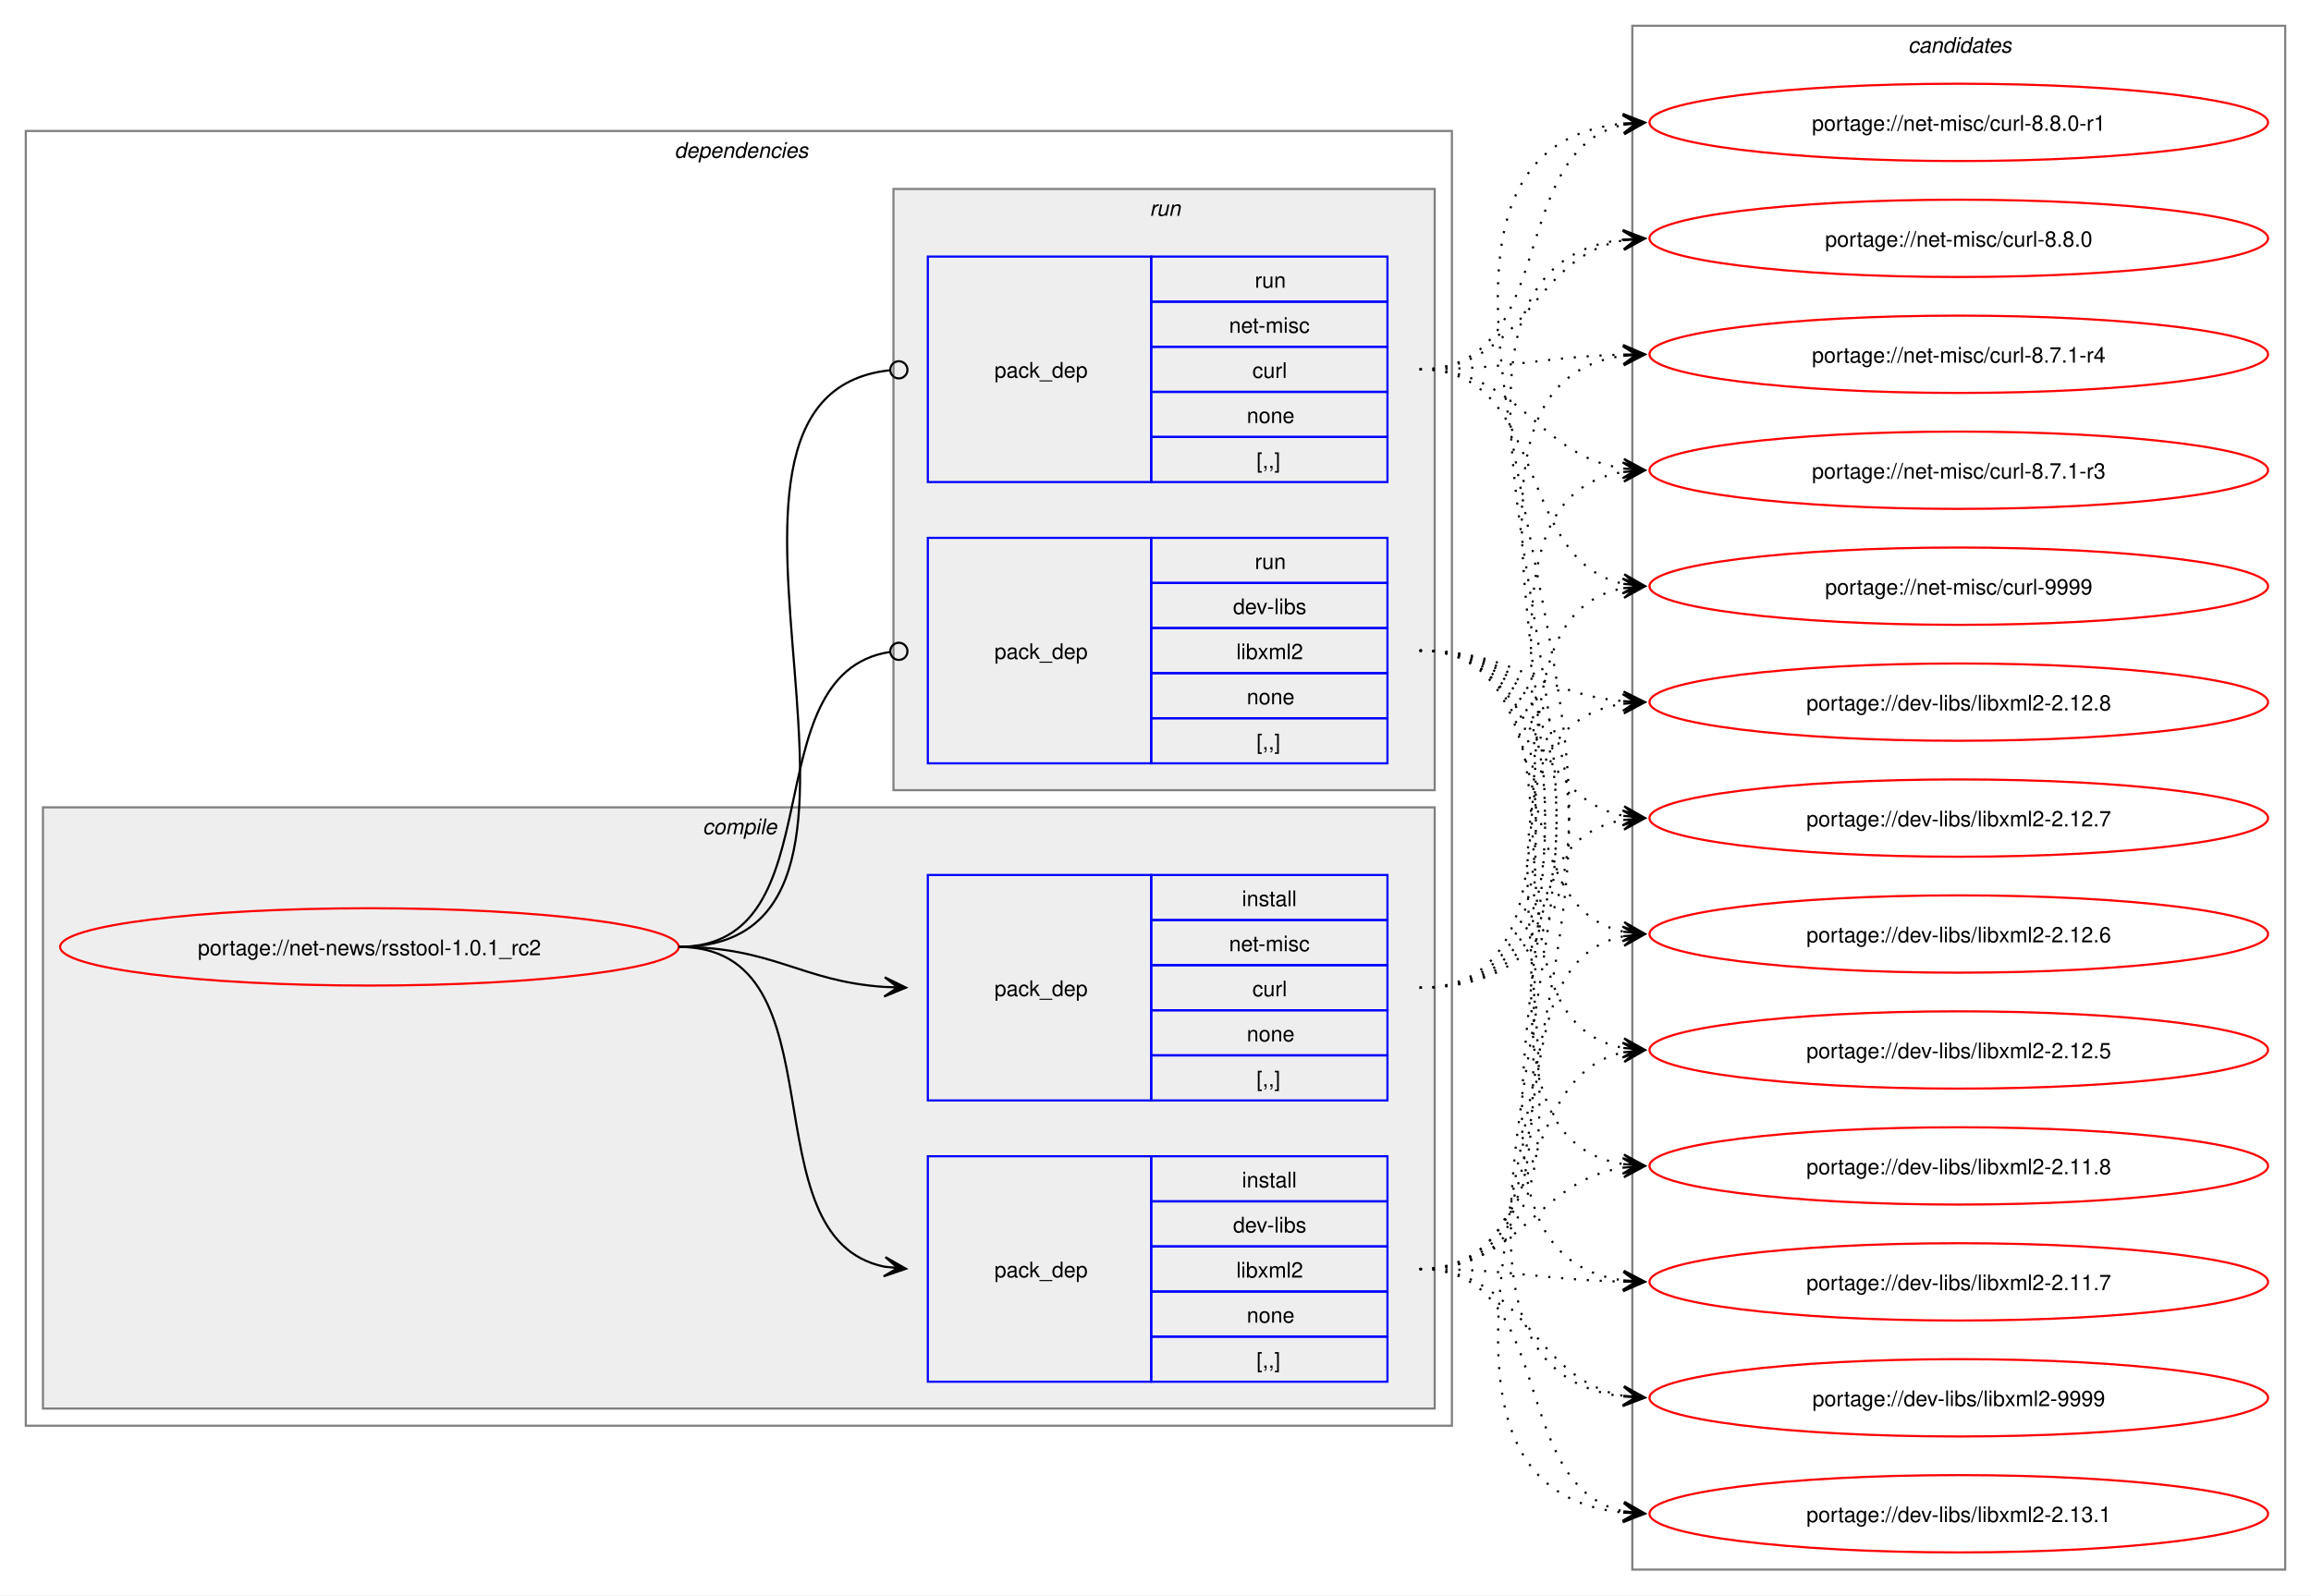
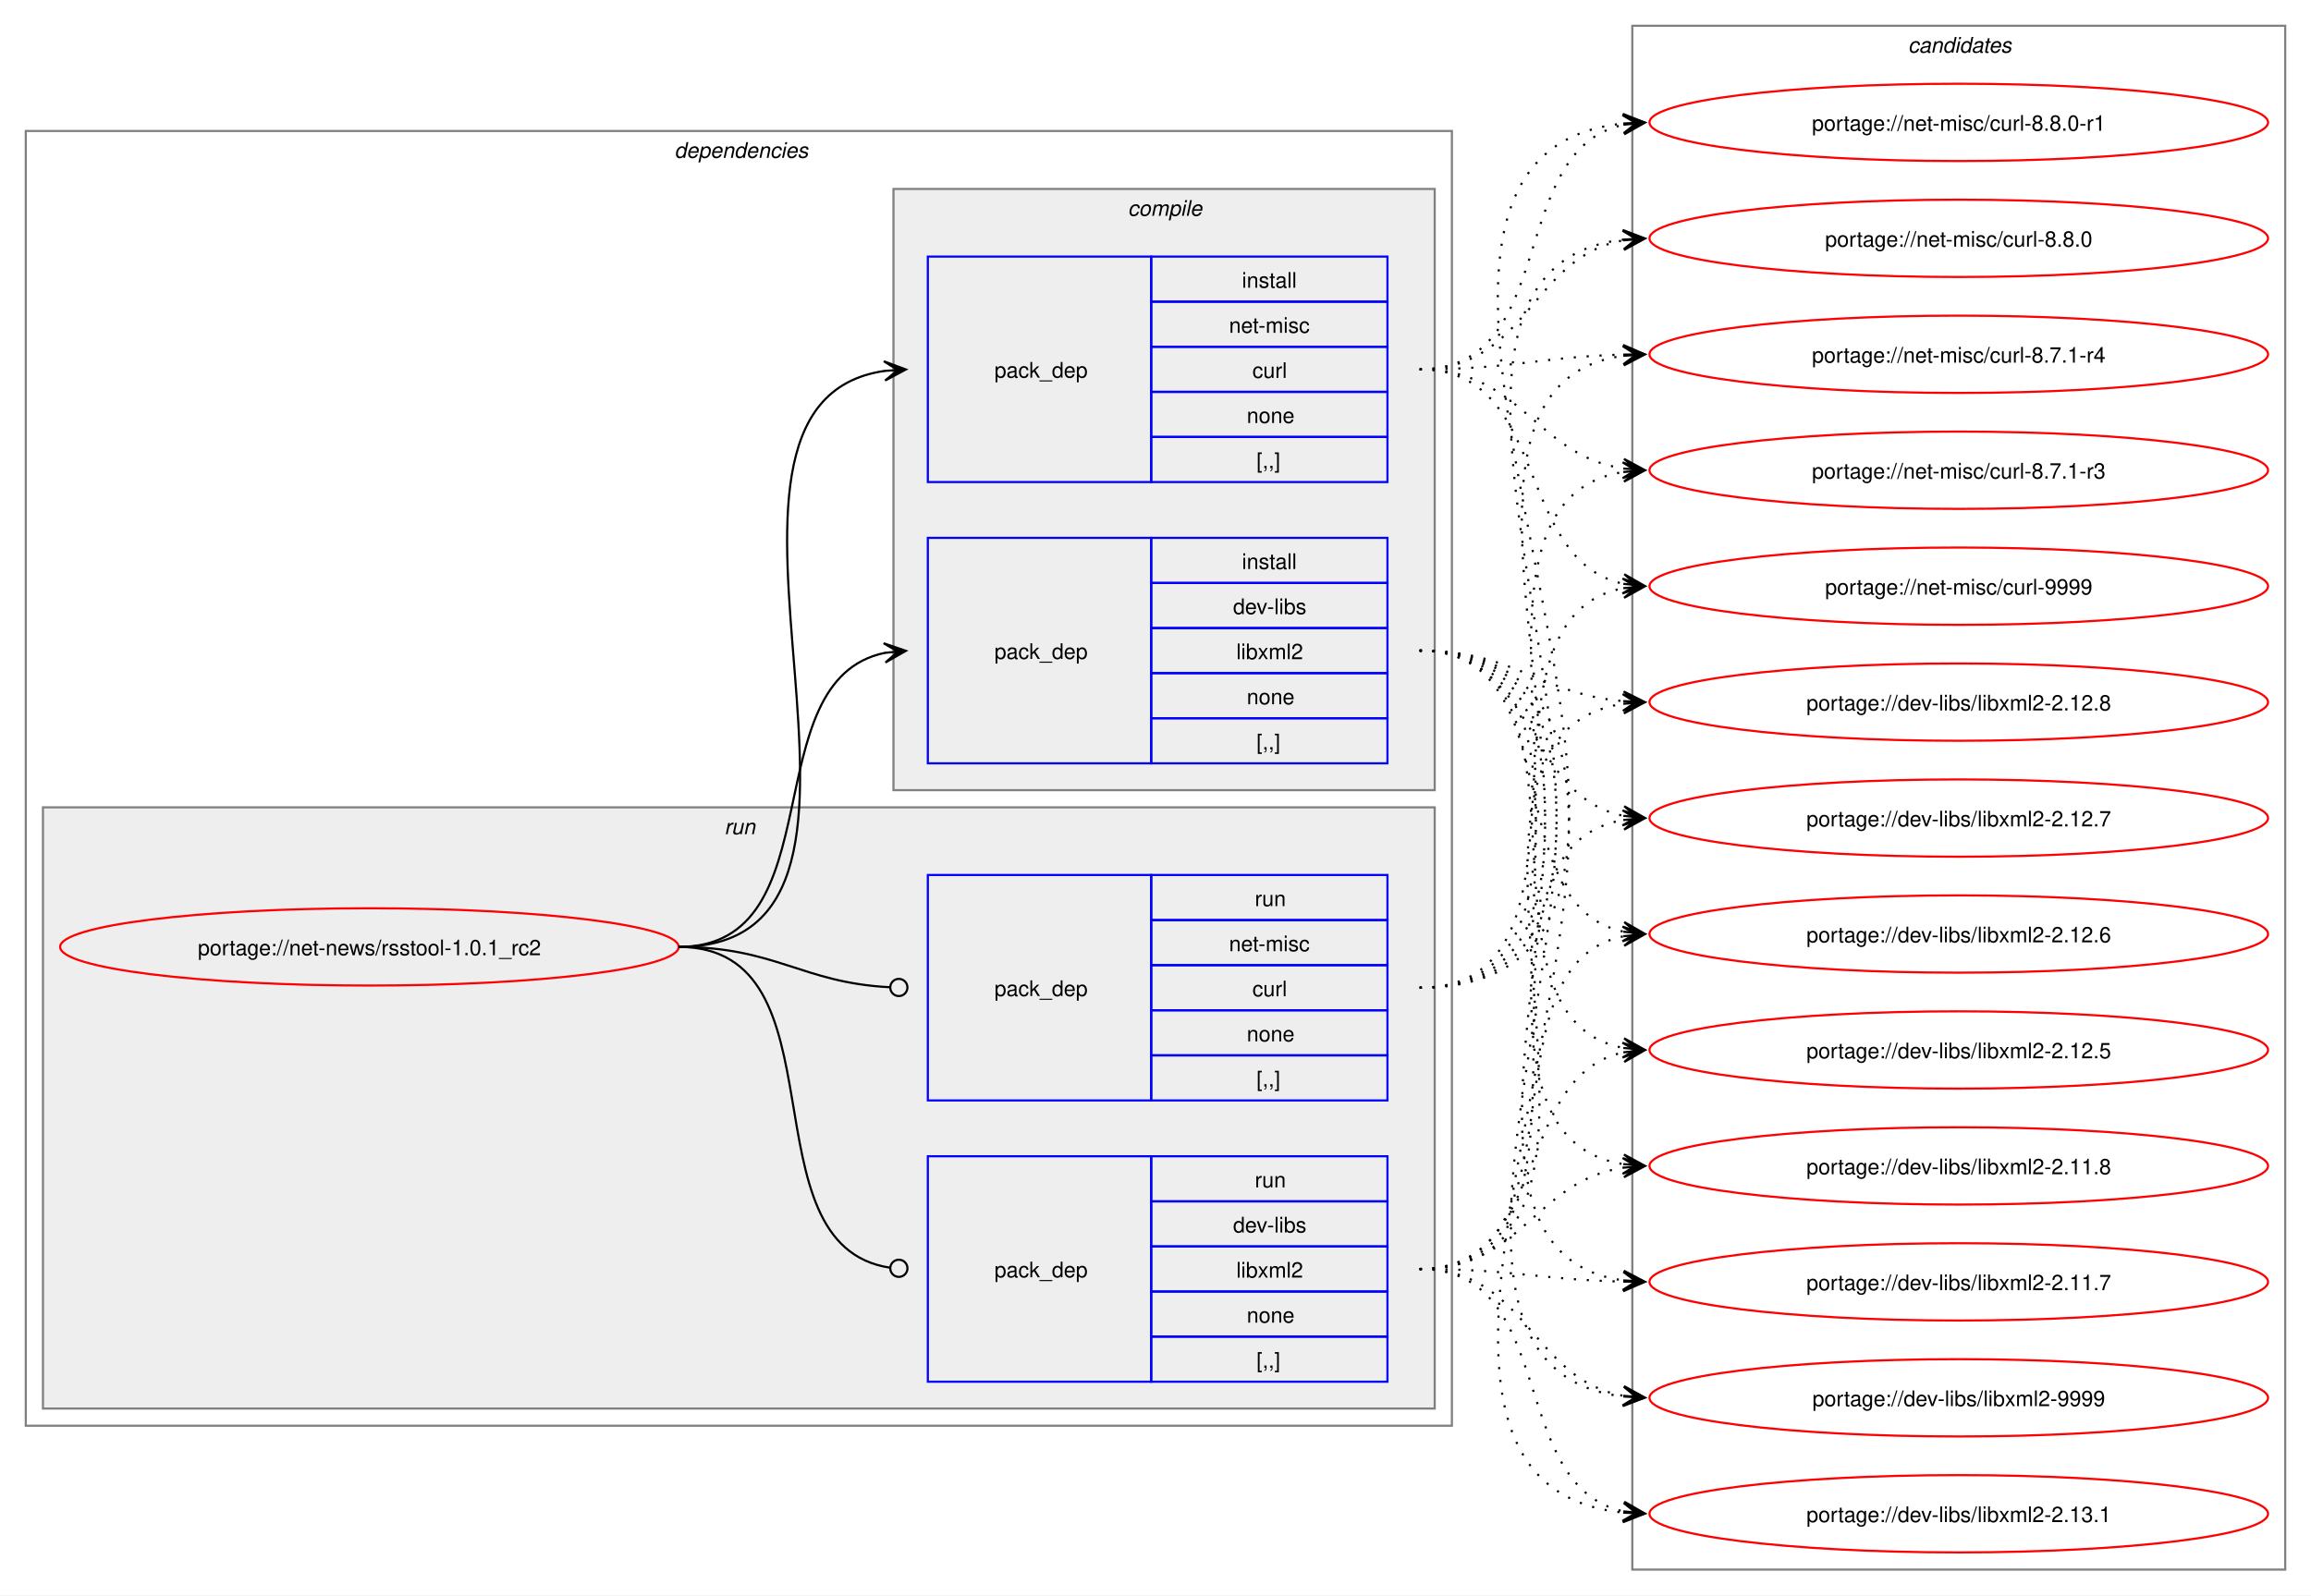
<svg xmlns="http://www.w3.org/2000/svg" xmlns:xlink="http://www.w3.org/1999/xlink" width="1076pt" height="743pt" viewBox="0.00 0.00 1076.00 743.00">
  <g id="graph0" class="graph" transform="scale(1 1) rotate(0) translate(4 739)">
    <polygon fill="white" stroke="none" points="-4,4 -4,-739 1072,-739 1072,4 -4,4" />
    <g id="clust2" class="cluster">
      <polygon fill="none" stroke="gray" points="8,-75 8,-678 672,-678 672,-75 8,-75" />
      <text text-anchor="start" x="310" y="-665.5" font-family="Helvetica,sans-Serif" font-style="italic" font-size="10.00">dependencies</text>
    </g>
+     <g id="clust7" class="cluster">
+       <polygon fill="#eeeeee" stroke="gray" points="16,-83 16,-363 664,-363 664,-83 16,-83" />
+       <text text-anchor="start" x="333.25" y="-350.5" font-family="Helvetica,sans-Serif" font-style="italic" font-size="10.00">run</text>
+     </g>
    <g id="clust3" class="cluster">
-       <polygon fill="#eeeeee" stroke="gray" points="16,-83 16,-363 664,-363 664,-83 16,-83" />
-       <text text-anchor="start" x="323.12" y="-350.5" font-family="Helvetica,sans-Serif" font-style="italic" font-size="10.00">compile</text>
-     </g>
-     <g id="clust7" class="cluster">
      <polygon fill="#eeeeee" stroke="gray" points="412,-371 412,-651 664,-651 664,-371 412,-371" />
-       <text text-anchor="start" x="531.25" y="-638.5" font-family="Helvetica,sans-Serif" font-style="italic" font-size="10.00">run</text>
+       <text text-anchor="start" x="521.12" y="-638.5" font-family="Helvetica,sans-Serif" font-style="italic" font-size="10.00">compile</text>
    </g>
    <g id="clust10" class="cluster">
      <polygon fill="none" stroke="gray" points="756,-8 756,-727 1060,-727 1060,-8 756,-8" />
      <text text-anchor="start" x="884.38" y="-714.5" font-family="Helvetica,sans-Serif" font-style="italic" font-size="10.00">candidates</text>
    </g>
    <g id="node1" class="node">
      <g id="a_node1">
        <a xlink:href="../net-news/rsstool-1.0.1_rc2.svg" xlink:title="portage://net-news/rsstool-1.0.1_rc2">
          <ellipse fill="none" stroke="red" cx="168" cy="-298" rx="144" ry="18" />
          <text text-anchor="middle" x="168" y="-294.12" font-family="Helvetica,sans-Serif" font-size="10.00">portage://net-news/rsstool-1.0.1_rc2</text>
        </a>
      </g>
    </g>
    <g id="node2" class="node">
+       <polygon fill="none" stroke="blue" points="428,-383.5 428,-488.5 532,-488.5 532,-383.5 428,-383.5" />
+       <text text-anchor="start" x="459" y="-432.12" font-family="Helvetica,sans-Serif" font-size="10.00">pack_dep</text>
+       <polygon fill="none" stroke="blue" points="532,-467.5 532,-488.5 642,-488.5 642,-467.5 532,-467.5" />
+       <text text-anchor="start" x="574.25" y="-474" font-family="Helvetica,sans-Serif" font-size="10.00">install</text>
+       <polygon fill="none" stroke="blue" points="532,-446.5 532,-467.5 642,-467.5 642,-446.5 532,-446.5" />
+       <text text-anchor="start" x="570.12" y="-453" font-family="Helvetica,sans-Serif" font-size="10.00">dev-libs</text>
+       <polygon fill="none" stroke="blue" points="532,-425.5 532,-446.5 642,-446.5 642,-425.5 532,-425.5" />
+       <text text-anchor="start" x="571.62" y="-432" font-family="Helvetica,sans-Serif" font-size="10.00">libxml2</text>
+       <polygon fill="none" stroke="blue" points="532,-404.5 532,-425.5 642,-425.5 642,-404.5 532,-404.5" />
+       <text text-anchor="start" x="576.5" y="-411" font-family="Helvetica,sans-Serif" font-size="10.00">none</text>
+       <polygon fill="none" stroke="blue" points="532,-383.5 532,-404.5 642,-404.5 642,-383.5 532,-383.5" />
+       <text text-anchor="start" x="581" y="-390" font-family="Helvetica,sans-Serif" font-size="10.00">[,,]</text>
+     </g>
+     <g id="edge1" class="edge">
+       <path fill="none" stroke="black" d="M312,-298C385.67,-298 345.96,-422.34 408.12,-434.97" />
+       <polygon fill="black" stroke="black" points="417.79,-435.89 407.41,-439.42 414.02,-435.53 407.83,-434.94 407.83,-434.94 407.83,-434.94 414.02,-435.53 408.26,-430.46 417.79,-435.89" />
+     </g>
+     <g id="node3" class="node">
+       <polygon fill="none" stroke="blue" points="428,-514.5 428,-619.5 532,-619.5 532,-514.5 428,-514.5" />
+       <text text-anchor="start" x="459" y="-563.12" font-family="Helvetica,sans-Serif" font-size="10.00">pack_dep</text>
+       <polygon fill="none" stroke="blue" points="532,-598.5 532,-619.5 642,-619.5 642,-598.5 532,-598.5" />
+       <text text-anchor="start" x="574.25" y="-605" font-family="Helvetica,sans-Serif" font-size="10.00">install</text>
+       <polygon fill="none" stroke="blue" points="532,-577.5 532,-598.5 642,-598.5 642,-577.5 532,-577.5" />
+       <text text-anchor="start" x="568.25" y="-584" font-family="Helvetica,sans-Serif" font-size="10.00">net-misc</text>
+       <polygon fill="none" stroke="blue" points="532,-556.5 532,-577.5 642,-577.5 642,-556.5 532,-556.5" />
+       <text text-anchor="start" x="579.12" y="-563" font-family="Helvetica,sans-Serif" font-size="10.00">curl</text>
+       <polygon fill="none" stroke="blue" points="532,-535.5 532,-556.5 642,-556.5 642,-535.5 532,-535.5" />
+       <text text-anchor="start" x="576.5" y="-542" font-family="Helvetica,sans-Serif" font-size="10.00">none</text>
+       <polygon fill="none" stroke="blue" points="532,-514.5 532,-535.5 642,-535.5 642,-514.5 532,-514.5" />
+       <text text-anchor="start" x="581" y="-521" font-family="Helvetica,sans-Serif" font-size="10.00">[,,]</text>
+     </g>
+     <g id="edge2" class="edge">
+       <path fill="none" stroke="black" d="M312,-298C436.77,-298 299.18,-550.96 408.07,-566.28" />
+       <polygon fill="black" stroke="black" points="417.78,-566.92 407.51,-570.75 414.01,-566.67 407.81,-566.26 407.81,-566.26 407.81,-566.26 414.01,-566.67 408.1,-561.77 417.78,-566.92" />
+     </g>
+     <g id="node4" class="node">
      <polygon fill="none" stroke="blue" points="428,-95.5 428,-200.5 532,-200.5 532,-95.5 428,-95.5" />
      <text text-anchor="start" x="459" y="-144.12" font-family="Helvetica,sans-Serif" font-size="10.00">pack_dep</text>
      <polygon fill="none" stroke="blue" points="532,-179.5 532,-200.5 642,-200.5 642,-179.5 532,-179.5" />
-       <text text-anchor="start" x="574.25" y="-186" font-family="Helvetica,sans-Serif" font-size="10.00">install</text>
+       <text text-anchor="start" x="580.25" y="-186" font-family="Helvetica,sans-Serif" font-size="10.00">run</text>
      <polygon fill="none" stroke="blue" points="532,-158.5 532,-179.5 642,-179.5 642,-158.5 532,-158.5" />
      <text text-anchor="start" x="570.12" y="-165" font-family="Helvetica,sans-Serif" font-size="10.00">dev-libs</text>
      <polygon fill="none" stroke="blue" points="532,-137.5 532,-158.5 642,-158.5 642,-137.5 532,-137.5" />
      <text text-anchor="start" x="571.62" y="-144" font-family="Helvetica,sans-Serif" font-size="10.00">libxml2</text>
      <polygon fill="none" stroke="blue" points="532,-116.5 532,-137.5 642,-137.5 642,-116.5 532,-116.5" />
      <text text-anchor="start" x="576.5" y="-123" font-family="Helvetica,sans-Serif" font-size="10.00">none</text>
      <polygon fill="none" stroke="blue" points="532,-95.5 532,-116.5 642,-116.5 642,-95.5 532,-95.5" />
      <text text-anchor="start" x="581" y="-102" font-family="Helvetica,sans-Serif" font-size="10.00">[,,]</text>
    </g>
-     <g id="edge1" class="edge">
-       <path fill="none" stroke="black" d="M312,-298C389.89,-298 342.32,-162.29 407.96,-149.04" />
-       <polygon fill="black" stroke="black" points="417.79,-148.11 408.25,-153.53 414.02,-148.47 407.83,-149.05 407.83,-149.05 407.83,-149.05 414.02,-148.47 407.41,-144.57 417.79,-148.11" />
-     </g>
-     <g id="node3" class="node">
+     <g id="edge3" class="edge">
+       <path fill="none" stroke="black" d="M312,-298C390.85,-298 341.13,-158.93 410.44,-148.6" />
+       <ellipse fill="none" stroke="black" cx="414.51" cy="-148.32" rx="4" ry="4" />
+     </g>
+     <g id="node5" class="node">
      <polygon fill="none" stroke="blue" points="428,-226.5 428,-331.5 532,-331.5 532,-226.5 428,-226.5" />
      <text text-anchor="start" x="459" y="-275.12" font-family="Helvetica,sans-Serif" font-size="10.00">pack_dep</text>
      <polygon fill="none" stroke="blue" points="532,-310.5 532,-331.5 642,-331.5 642,-310.5 532,-310.5" />
-       <text text-anchor="start" x="574.25" y="-317" font-family="Helvetica,sans-Serif" font-size="10.00">install</text>
+       <text text-anchor="start" x="580.25" y="-317" font-family="Helvetica,sans-Serif" font-size="10.00">run</text>
      <polygon fill="none" stroke="blue" points="532,-289.5 532,-310.5 642,-310.5 642,-289.5 532,-289.5" />
      <text text-anchor="start" x="568.25" y="-296" font-family="Helvetica,sans-Serif" font-size="10.00">net-misc</text>
      <polygon fill="none" stroke="blue" points="532,-268.5 532,-289.5 642,-289.5 642,-268.5 532,-268.5" />
      <text text-anchor="start" x="579.12" y="-275" font-family="Helvetica,sans-Serif" font-size="10.00">curl</text>
      <polygon fill="none" stroke="blue" points="532,-247.5 532,-268.5 642,-268.5 642,-247.5 532,-247.5" />
      <text text-anchor="start" x="576.5" y="-254" font-family="Helvetica,sans-Serif" font-size="10.00">none</text>
      <polygon fill="none" stroke="blue" points="532,-226.5 532,-247.5 642,-247.5 642,-226.5 532,-226.5" />
      <text text-anchor="start" x="581" y="-233" font-family="Helvetica,sans-Serif" font-size="10.00">[,,]</text>
    </g>
-     <g id="edge2" class="edge">
-       <path fill="none" stroke="black" d="M312,-298C356.34,-298 368.74,-281.99 407.84,-279.36" />
-       <polygon fill="black" stroke="black" points="417.78,-279.04 407.93,-283.86 414,-279.16 407.79,-279.36 407.79,-279.36 407.79,-279.36 414,-279.16 407.64,-274.87 417.78,-279.04" />
-     </g>
-     <g id="node4" class="node">
-       <polygon fill="none" stroke="blue" points="428,-383.5 428,-488.5 532,-488.5 532,-383.5 428,-383.5" />
-       <text text-anchor="start" x="459" y="-432.12" font-family="Helvetica,sans-Serif" font-size="10.00">pack_dep</text>
-       <polygon fill="none" stroke="blue" points="532,-467.5 532,-488.5 642,-488.5 642,-467.5 532,-467.5" />
-       <text text-anchor="start" x="580.25" y="-474" font-family="Helvetica,sans-Serif" font-size="10.00">run</text>
-       <polygon fill="none" stroke="blue" points="532,-446.5 532,-467.5 642,-467.5 642,-446.5 532,-446.5" />
-       <text text-anchor="start" x="570.12" y="-453" font-family="Helvetica,sans-Serif" font-size="10.00">dev-libs</text>
-       <polygon fill="none" stroke="blue" points="532,-425.5 532,-446.5 642,-446.5 642,-425.5 532,-425.5" />
-       <text text-anchor="start" x="571.62" y="-432" font-family="Helvetica,sans-Serif" font-size="10.00">libxml2</text>
-       <polygon fill="none" stroke="blue" points="532,-404.5 532,-425.5 642,-425.5 642,-404.5 532,-404.5" />
-       <text text-anchor="start" x="576.5" y="-411" font-family="Helvetica,sans-Serif" font-size="10.00">none</text>
-       <polygon fill="none" stroke="blue" points="532,-383.5 532,-404.5 642,-404.5 642,-383.5 532,-383.5" />
-       <text text-anchor="start" x="581" y="-390" font-family="Helvetica,sans-Serif" font-size="10.00">[,,]</text>
-     </g>
-     <g id="edge3" class="edge">
-       <path fill="none" stroke="black" d="M312,-298C386.43,-298 345.13,-424.91 410.07,-435.32" />
-       <ellipse fill="none" stroke="black" cx="414.51" cy="-435.66" rx="4" ry="4" />
-     </g>
-     <g id="node5" class="node">
-       <polygon fill="none" stroke="blue" points="428,-514.5 428,-619.5 532,-619.5 532,-514.5 428,-514.5" />
-       <text text-anchor="start" x="459" y="-563.12" font-family="Helvetica,sans-Serif" font-size="10.00">pack_dep</text>
-       <polygon fill="none" stroke="blue" points="532,-598.5 532,-619.5 642,-619.5 642,-598.5 532,-598.5" />
-       <text text-anchor="start" x="580.25" y="-605" font-family="Helvetica,sans-Serif" font-size="10.00">run</text>
-       <polygon fill="none" stroke="blue" points="532,-577.5 532,-598.5 642,-598.5 642,-577.5 532,-577.5" />
-       <text text-anchor="start" x="568.25" y="-584" font-family="Helvetica,sans-Serif" font-size="10.00">net-misc</text>
-       <polygon fill="none" stroke="blue" points="532,-556.5 532,-577.5 642,-577.5 642,-556.5 532,-556.5" />
-       <text text-anchor="start" x="579.12" y="-563" font-family="Helvetica,sans-Serif" font-size="10.00">curl</text>
-       <polygon fill="none" stroke="blue" points="532,-535.5 532,-556.5 642,-556.5 642,-535.5 532,-535.5" />
-       <text text-anchor="start" x="576.5" y="-542" font-family="Helvetica,sans-Serif" font-size="10.00">none</text>
-       <polygon fill="none" stroke="blue" points="532,-514.5 532,-535.5 642,-535.5 642,-514.5 532,-514.5" />
-       <text text-anchor="start" x="581" y="-521" font-family="Helvetica,sans-Serif" font-size="10.00">[,,]</text>
-     </g>
    <g id="edge4" class="edge">
-       <path fill="none" stroke="black" d="M312,-298C437.53,-298 297.51,-554.03 410.07,-566.53" />
-       <ellipse fill="none" stroke="black" cx="414.51" cy="-566.76" rx="4" ry="4" />
+       <path fill="none" stroke="black" d="M312,-298C357.19,-298 369.2,-281.37 410.11,-279.23" />
+       <ellipse fill="none" stroke="black" cx="414.5" cy="-279.11" rx="4" ry="4" />
    </g>
    <g id="node6" class="node">
      <g id="a_node6">
        <a xlink:href="../dev-libs/libxml2-9999.svg" xlink:title="portage://dev-libs/libxml2-9999">
          <ellipse fill="none" stroke="red" cx="908" cy="-88" rx="144" ry="18" />
          <text text-anchor="middle" x="908" y="-84.12" font-family="Helvetica,sans-Serif" font-size="10.00">portage://dev-libs/libxml2-9999</text>
        </a>
      </g>
    </g>
    <g id="edge5" class="edge">
-       <path fill="none" stroke="black" stroke-dasharray="1,5" d="M657,-148C707.12,-148 708.89,-96.58 751.83,-88.94" />
-       <polygon fill="black" stroke="black" points="761.79,-88.1 752.2,-93.43 758.02,-88.42 751.82,-88.94 751.82,-88.94 751.82,-88.94 758.02,-88.42 751.44,-84.46 761.79,-88.1" />
+       <path fill="none" stroke="black" stroke-dasharray="1,5" d="M657,-436C814.74,-436 611.71,-104.78 751.82,-88.61" />
+       <polygon fill="black" stroke="black" points="761.78,-88.07 752.04,-93.11 758.01,-88.27 751.8,-88.61 751.8,-88.61 751.8,-88.61 758.01,-88.27 751.55,-84.12 761.78,-88.07" />
    </g>
    <g id="node7" class="node">
      <g id="a_node7">
        <a xlink:href="../dev-libs/libxml2-2.13.1.svg" xlink:title="portage://dev-libs/libxml2-2.13.1">
          <ellipse fill="none" stroke="red" cx="908" cy="-34" rx="144" ry="18" />
          <text text-anchor="middle" x="908" y="-30.12" font-family="Helvetica,sans-Serif" font-size="10.00">portage://dev-libs/libxml2-2.13.1</text>
        </a>
      </g>
    </g>
    <g id="edge6" class="edge">
-       <path fill="none" stroke="black" stroke-dasharray="1,5" d="M657,-148C722.13,-148 697.26,-46.97 751.84,-35.13" />
-       <polygon fill="black" stroke="black" points="761.79,-34.12 752.29,-39.61 758.03,-34.5 751.84,-35.13 751.84,-35.13 751.84,-35.13 758.03,-34.5 751.39,-30.65 761.79,-34.12" />
+       <path fill="none" stroke="black" stroke-dasharray="1,5" d="M657,-436C837.98,-436 588.85,-50.32 752.19,-34.5" />
+       <polygon fill="black" stroke="black" points="761.78,-34.06 752,-39.01 758.01,-34.23 751.79,-34.52 751.79,-34.52 751.79,-34.52 758.01,-34.23 751.59,-30.02 761.78,-34.06" />
    </g>
    <g id="node8" class="node">
      <g id="a_node8">
        <a xlink:href="../dev-libs/libxml2-2.12.8.svg" xlink:title="portage://dev-libs/libxml2-2.12.8">
          <ellipse fill="none" stroke="red" cx="908" cy="-412" rx="144" ry="18" />
          <text text-anchor="middle" x="908" y="-408.12" font-family="Helvetica,sans-Serif" font-size="10.00">portage://dev-libs/libxml2-2.12.8</text>
        </a>
      </g>
    </g>
    <g id="edge7" class="edge">
-       <path fill="none" stroke="black" stroke-dasharray="1,5" d="M657,-148C779.49,-148 645.47,-395.76 751.93,-411.24" />
-       <polygon fill="black" stroke="black" points="761.78,-411.92 751.5,-415.72 758.01,-411.66 751.81,-411.23 751.81,-411.23 751.81,-411.23 758.01,-411.66 752.11,-406.74 761.78,-411.92" />
+       <path fill="none" stroke="black" stroke-dasharray="1,5" d="M657,-436C701.34,-436 712.89,-415.78 751.86,-412.46" />
+       <polygon fill="black" stroke="black" points="761.78,-412.05 751.98,-416.96 758,-412.21 751.79,-412.46 751.79,-412.46 751.79,-412.46 758,-412.21 751.61,-407.96 761.78,-412.05" />
    </g>
    <g id="node9" class="node">
      <g id="a_node9">
        <a xlink:href="../dev-libs/libxml2-2.12.7.svg" xlink:title="portage://dev-libs/libxml2-2.12.7">
          <ellipse fill="none" stroke="red" cx="908" cy="-358" rx="144" ry="18" />
          <text text-anchor="middle" x="908" y="-354.12" font-family="Helvetica,sans-Serif" font-size="10.00">portage://dev-libs/libxml2-2.12.7</text>
        </a>
      </g>
    </g>
    <g id="edge8" class="edge">
-       <path fill="none" stroke="black" stroke-dasharray="1,5" d="M657,-148C757.57,-148 666,-342.31 751.94,-357.11" />
-       <polygon fill="black" stroke="black" points="761.79,-357.9 751.46,-361.59 758.02,-357.6 751.82,-357.1 751.82,-357.1 751.82,-357.1 758.02,-357.6 752.18,-352.61 761.79,-357.9" />
+       <path fill="none" stroke="black" stroke-dasharray="1,5" d="M657,-436C711.49,-436 705.69,-368.3 751.93,-359.04" />
+       <polygon fill="black" stroke="black" points="761.79,-358.11 752.25,-363.53 758.02,-358.47 751.83,-359.05 751.83,-359.05 751.83,-359.05 758.02,-358.47 751.41,-354.57 761.79,-358.11" />
    </g>
    <g id="node10" class="node">
      <g id="a_node10">
        <a xlink:href="../dev-libs/libxml2-2.12.6.svg" xlink:title="portage://dev-libs/libxml2-2.12.6">
          <ellipse fill="none" stroke="red" cx="908" cy="-304" rx="144" ry="18" />
          <text text-anchor="middle" x="908" y="-300.12" font-family="Helvetica,sans-Serif" font-size="10.00">portage://dev-libs/libxml2-2.12.6</text>
        </a>
      </g>
    </g>
    <g id="edge9" class="edge">
-       <path fill="none" stroke="black" stroke-dasharray="1,5" d="M657,-148C736.9,-148 684.64,-289.72 752.14,-303" />
-       <polygon fill="black" stroke="black" points="761.79,-303.89 751.42,-307.46 758.02,-303.54 751.83,-302.98 751.83,-302.98 751.83,-302.98 758.02,-303.54 752.24,-298.49 761.79,-303.89" />
+       <path fill="none" stroke="black" stroke-dasharray="1,5" d="M657,-436C728.27,-436 692.12,-317.55 752.06,-305.06" />
+       <polygon fill="black" stroke="black" points="761.79,-304.12 752.27,-309.56 758.02,-304.48 751.83,-305.08 751.83,-305.08 751.83,-305.08 758.02,-304.48 751.4,-300.61 761.79,-304.12" />
    </g>
    <g id="node11" class="node">
      <g id="a_node11">
        <a xlink:href="../dev-libs/libxml2-2.12.5.svg" xlink:title="portage://dev-libs/libxml2-2.12.5">
          <ellipse fill="none" stroke="red" cx="908" cy="-250" rx="144" ry="18" />
          <text text-anchor="middle" x="908" y="-246.12" font-family="Helvetica,sans-Serif" font-size="10.00">portage://dev-libs/libxml2-2.12.5</text>
        </a>
      </g>
    </g>
    <g id="edge10" class="edge">
-       <path fill="none" stroke="black" stroke-dasharray="1,5" d="M657,-148C718.42,-148 700.29,-238.02 752.08,-248.92" />
-       <polygon fill="black" stroke="black" points="761.79,-249.88 751.39,-253.38 758.02,-249.51 751.84,-248.9 751.84,-248.9 751.84,-248.9 758.02,-249.51 752.28,-244.42 761.79,-249.88" />
+       <path fill="none" stroke="black" stroke-dasharray="1,5" d="M657,-436C748.25,-436 674.46,-264.94 752.17,-250.91" />
+       <polygon fill="black" stroke="black" points="761.79,-250.1 752.2,-255.43 758.02,-250.42 751.82,-250.94 751.82,-250.94 751.82,-250.94 758.02,-250.42 751.44,-246.46 761.79,-250.1" />
    </g>
    <g id="node12" class="node">
      <g id="a_node12">
        <a xlink:href="../dev-libs/libxml2-2.11.8.svg" xlink:title="portage://dev-libs/libxml2-2.11.8">
          <ellipse fill="none" stroke="red" cx="908" cy="-196" rx="144" ry="18" />
          <text text-anchor="middle" x="908" y="-192.12" font-family="Helvetica,sans-Serif" font-size="10.00">portage://dev-libs/libxml2-2.11.8</text>
        </a>
      </g>
    </g>
    <g id="edge11" class="edge">
-       <path fill="none" stroke="black" stroke-dasharray="1,5" d="M657,-148C704.78,-148 710.61,-188.97 751.99,-195.21" />
-       <polygon fill="black" stroke="black" points="761.78,-195.91 751.49,-199.68 758.01,-195.64 751.81,-195.19 751.81,-195.19 751.81,-195.19 758.01,-195.64 752.13,-190.71 761.78,-195.91" />
+       <path fill="none" stroke="black" stroke-dasharray="1,5" d="M657,-436C769.62,-436 654.8,-212.13 751.88,-196.82" />
+       <polygon fill="black" stroke="black" points="761.78,-196.09 752.14,-201.31 758.01,-196.37 751.81,-196.83 751.81,-196.83 751.81,-196.83 758.01,-196.37 751.48,-192.34 761.78,-196.09" />
    </g>
    <g id="node13" class="node">
      <g id="a_node13">
        <a xlink:href="../dev-libs/libxml2-2.11.7.svg" xlink:title="portage://dev-libs/libxml2-2.11.7">
          <ellipse fill="none" stroke="red" cx="908" cy="-142" rx="144" ry="18" />
          <text text-anchor="middle" x="908" y="-138.12" font-family="Helvetica,sans-Serif" font-size="10.00">portage://dev-libs/libxml2-2.11.7</text>
        </a>
      </g>
    </g>
    <g id="edge12" class="edge">
-       <path fill="none" stroke="black" stroke-dasharray="1,5" d="M657,-148C700.32,-148 713.67,-142.94 752.07,-142.11" />
-       <polygon fill="black" stroke="black" points="761.78,-142.01 751.83,-146.62 758,-142.05 751.78,-142.12 751.78,-142.12 751.78,-142.12 758,-142.05 751.74,-137.62 761.78,-142.01" />
+       <path fill="none" stroke="black" stroke-dasharray="1,5" d="M657,-436C791.97,-436 633.58,-158.42 751.93,-142.69" />
+       <polygon fill="black" stroke="black" points="761.78,-142.08 752.09,-147.19 758.01,-142.31 751.8,-142.7 751.8,-142.7 751.8,-142.7 758.01,-142.31 751.52,-138.21 761.78,-142.08" />
    </g>
    <g id="node14" class="node">
      <g id="a_node14">
        <a xlink:href="../net-misc/curl-9999.svg" xlink:title="portage://net-misc/curl-9999">
          <ellipse fill="none" stroke="red" cx="908" cy="-466" rx="144" ry="18" />
          <text text-anchor="middle" x="908" y="-462.12" font-family="Helvetica,sans-Serif" font-size="10.00">portage://net-misc/curl-9999</text>
        </a>
      </g>
    </g>
    <g id="edge13" class="edge">
-       <path fill="none" stroke="black" stroke-dasharray="1,5" d="M657,-279C748.62,-279 674.14,-450.97 752.13,-465.08" />
-       <polygon fill="black" stroke="black" points="761.79,-465.9 751.44,-469.54 758.02,-465.58 751.82,-465.06 751.82,-465.06 751.82,-465.06 758.02,-465.58 752.2,-460.57 761.79,-465.9" />
+       <path fill="none" stroke="black" stroke-dasharray="1,5" d="M657,-567C718.13,-567 700.52,-477.86 752.12,-467.07" />
+       <polygon fill="black" stroke="black" points="761.79,-466.12 752.27,-471.57 758.02,-466.49 751.84,-467.09 751.84,-467.09 751.84,-467.09 758.02,-466.49 751.4,-462.62 761.79,-466.12" />
    </g>
    <g id="node15" class="node">
      <g id="a_node15">
        <a xlink:href="../net-misc/curl-8.8.0-r1.svg" xlink:title="portage://net-misc/curl-8.8.0-r1">
          <ellipse fill="none" stroke="red" cx="908" cy="-682" rx="144" ry="18" />
          <text text-anchor="middle" x="908" y="-678.12" font-family="Helvetica,sans-Serif" font-size="10.00">portage://net-misc/curl-8.8.0-r1</text>
        </a>
      </g>
    </g>
    <g id="edge14" class="edge">
-       <path fill="none" stroke="black" stroke-dasharray="1,5" d="M657,-279C838.41,-279 588.45,-665.64 752.17,-681.5" />
-       <polygon fill="black" stroke="black" points="761.78,-681.94 751.59,-685.98 758.01,-681.77 751.79,-681.48 751.79,-681.48 751.79,-681.48 758.01,-681.77 752,-676.99 761.78,-681.94" />
+       <path fill="none" stroke="black" stroke-dasharray="1,5" d="M657,-567C722.57,-567 696.9,-669.34 752.14,-680.93" />
+       <polygon fill="black" stroke="black" points="761.79,-681.88 751.4,-685.38 758.02,-681.51 751.84,-680.91 751.84,-680.91 751.84,-680.91 758.02,-681.51 752.27,-676.43 761.79,-681.88" />
    </g>
    <g id="node16" class="node">
      <g id="a_node16">
        <a xlink:href="../net-misc/curl-8.8.0.svg" xlink:title="portage://net-misc/curl-8.8.0">
          <ellipse fill="none" stroke="red" cx="908" cy="-628" rx="144" ry="18" />
          <text text-anchor="middle" x="908" y="-624.12" font-family="Helvetica,sans-Serif" font-size="10.00">portage://net-misc/curl-8.8.0</text>
        </a>
      </g>
    </g>
    <g id="edge15" class="edge">
-       <path fill="none" stroke="black" stroke-dasharray="1,5" d="M657,-279C815.31,-279 610.91,-611.83 752.22,-627.43" />
-       <polygon fill="black" stroke="black" points="761.78,-627.94 751.56,-631.91 758.01,-627.74 751.8,-627.41 751.8,-627.41 751.8,-627.41 758.01,-627.74 752.03,-622.92 761.78,-627.94" />
+       <path fill="none" stroke="black" stroke-dasharray="1,5" d="M657,-567C707.43,-567 708.74,-619.5 752.07,-627.09" />
+       <polygon fill="black" stroke="black" points="761.79,-627.9 751.45,-631.55 758.02,-627.59 751.82,-627.07 751.82,-627.07 751.82,-627.07 758.02,-627.59 752.19,-622.59 761.79,-627.9" />
    </g>
    <g id="node17" class="node">
      <g id="a_node17">
        <a xlink:href="../net-misc/curl-8.7.1-r4.svg" xlink:title="portage://net-misc/curl-8.7.1-r4">
          <ellipse fill="none" stroke="red" cx="908" cy="-574" rx="144" ry="18" />
          <text text-anchor="middle" x="908" y="-570.12" font-family="Helvetica,sans-Serif" font-size="10.00">portage://net-misc/curl-8.7.1-r4</text>
        </a>
      </g>
    </g>
    <g id="edge16" class="edge">
-       <path fill="none" stroke="black" stroke-dasharray="1,5" d="M657,-279C792.37,-279 633.21,-557.53 751.9,-573.3" />
-       <polygon fill="black" stroke="black" points="761.78,-573.92 751.52,-577.79 758.01,-573.69 751.8,-573.3 751.8,-573.3 751.8,-573.3 758.01,-573.69 752.09,-568.81 761.78,-573.92" />
+       <path fill="none" stroke="black" stroke-dasharray="1,5" d="M657,-567C700.34,-567 713.65,-572.9 752.06,-573.87" />
+       <polygon fill="black" stroke="black" points="761.78,-573.99 751.73,-578.36 758,-573.94 751.78,-573.86 751.78,-573.86 751.78,-573.86 758,-573.94 751.84,-569.36 761.78,-573.99" />
    </g>
    <g id="node18" class="node">
      <g id="a_node18">
        <a xlink:href="../net-misc/curl-8.7.1-r3.svg" xlink:title="portage://net-misc/curl-8.7.1-r3">
          <ellipse fill="none" stroke="red" cx="908" cy="-520" rx="144" ry="18" />
          <text text-anchor="middle" x="908" y="-516.12" font-family="Helvetica,sans-Serif" font-size="10.00">portage://net-misc/curl-8.7.1-r3</text>
        </a>
      </g>
    </g>
    <g id="edge17" class="edge">
+       <path fill="none" stroke="black" stroke-dasharray="1,5" d="M657,-567C704.61,-567 710.74,-526.89 752.03,-520.78" />
+       <polygon fill="black" stroke="black" points="761.78,-520.09 752.13,-525.28 758.01,-520.35 751.81,-520.79 751.81,-520.79 751.81,-520.79 758.01,-520.35 751.49,-516.3 761.78,-520.09" />
+     </g>
+     <g id="edge18" class="edge">
+       <path fill="none" stroke="black" stroke-dasharray="1,5" d="M657,-148C707.12,-148 708.89,-96.58 751.83,-88.94" />
+       <polygon fill="black" stroke="black" points="761.79,-88.1 752.2,-93.43 758.02,-88.42 751.82,-88.94 751.82,-88.94 751.82,-88.94 758.02,-88.42 751.44,-84.46 761.79,-88.1" />
+     </g>
+     <g id="edge19" class="edge">
+       <path fill="none" stroke="black" stroke-dasharray="1,5" d="M657,-148C722.13,-148 697.26,-46.97 751.84,-35.13" />
+       <polygon fill="black" stroke="black" points="761.79,-34.12 752.29,-39.61 758.03,-34.5 751.84,-35.13 751.84,-35.13 751.84,-35.13 758.03,-34.5 751.39,-30.65 761.79,-34.12" />
+     </g>
+     <g id="edge20" class="edge">
+       <path fill="none" stroke="black" stroke-dasharray="1,5" d="M657,-148C779.49,-148 645.47,-395.76 751.93,-411.24" />
+       <polygon fill="black" stroke="black" points="761.78,-411.92 751.5,-415.72 758.01,-411.66 751.81,-411.23 751.81,-411.23 751.81,-411.23 758.01,-411.66 752.11,-406.74 761.78,-411.92" />
+     </g>
+     <g id="edge21" class="edge">
+       <path fill="none" stroke="black" stroke-dasharray="1,5" d="M657,-148C757.57,-148 666,-342.31 751.94,-357.11" />
+       <polygon fill="black" stroke="black" points="761.79,-357.9 751.46,-361.59 758.02,-357.6 751.82,-357.1 751.82,-357.1 751.82,-357.1 758.02,-357.6 752.18,-352.61 761.79,-357.9" />
+     </g>
+     <g id="edge22" class="edge">
+       <path fill="none" stroke="black" stroke-dasharray="1,5" d="M657,-148C736.9,-148 684.64,-289.72 752.14,-303" />
+       <polygon fill="black" stroke="black" points="761.79,-303.89 751.42,-307.46 758.02,-303.54 751.83,-302.98 751.83,-302.98 751.83,-302.98 758.02,-303.54 752.24,-298.49 761.79,-303.89" />
+     </g>
+     <g id="edge23" class="edge">
+       <path fill="none" stroke="black" stroke-dasharray="1,5" d="M657,-148C718.42,-148 700.29,-238.02 752.08,-248.92" />
+       <polygon fill="black" stroke="black" points="761.79,-249.88 751.39,-253.38 758.02,-249.51 751.84,-248.9 751.84,-248.9 751.84,-248.9 758.02,-249.51 752.28,-244.42 761.79,-249.88" />
+     </g>
+     <g id="edge24" class="edge">
+       <path fill="none" stroke="black" stroke-dasharray="1,5" d="M657,-148C704.78,-148 710.61,-188.97 751.99,-195.21" />
+       <polygon fill="black" stroke="black" points="761.78,-195.91 751.49,-199.68 758.01,-195.64 751.81,-195.19 751.81,-195.19 751.81,-195.19 758.01,-195.64 752.13,-190.71 761.78,-195.91" />
+     </g>
+     <g id="edge25" class="edge">
+       <path fill="none" stroke="black" stroke-dasharray="1,5" d="M657,-148C700.32,-148 713.67,-142.94 752.07,-142.11" />
+       <polygon fill="black" stroke="black" points="761.78,-142.01 751.83,-146.62 758,-142.05 751.78,-142.12 751.78,-142.12 751.78,-142.12 758,-142.05 751.74,-137.62 761.78,-142.01" />
+     </g>
+     <g id="edge26" class="edge">
+       <path fill="none" stroke="black" stroke-dasharray="1,5" d="M657,-279C748.62,-279 674.14,-450.97 752.13,-465.08" />
+       <polygon fill="black" stroke="black" points="761.79,-465.9 751.44,-469.54 758.02,-465.58 751.82,-465.06 751.82,-465.06 751.82,-465.06 758.02,-465.58 752.2,-460.57 761.79,-465.9" />
+     </g>
+     <g id="edge27" class="edge">
+       <path fill="none" stroke="black" stroke-dasharray="1,5" d="M657,-279C838.41,-279 588.45,-665.64 752.17,-681.5" />
+       <polygon fill="black" stroke="black" points="761.78,-681.94 751.59,-685.98 758.01,-681.77 751.79,-681.48 751.79,-681.48 751.79,-681.48 758.01,-681.77 752,-676.99 761.78,-681.94" />
+     </g>
+     <g id="edge28" class="edge">
+       <path fill="none" stroke="black" stroke-dasharray="1,5" d="M657,-279C815.31,-279 610.91,-611.83 752.22,-627.43" />
+       <polygon fill="black" stroke="black" points="761.78,-627.94 751.56,-631.91 758.01,-627.74 751.8,-627.41 751.8,-627.41 751.8,-627.41 758.01,-627.74 752.03,-622.92 761.78,-627.94" />
+     </g>
+     <g id="edge29" class="edge">
+       <path fill="none" stroke="black" stroke-dasharray="1,5" d="M657,-279C792.37,-279 633.21,-557.53 751.9,-573.3" />
+       <polygon fill="black" stroke="black" points="761.78,-573.92 751.52,-577.79 758.01,-573.69 751.8,-573.3 751.8,-573.3 751.8,-573.3 758.01,-573.69 752.09,-568.81 761.78,-573.92" />
+     </g>
+     <g id="edge30" class="edge">
      <path fill="none" stroke="black" stroke-dasharray="1,5" d="M657,-279C770.01,-279 654.45,-503.81 751.84,-519.17" />
      <polygon fill="black" stroke="black" points="761.78,-519.91 751.48,-523.66 758.01,-519.63 751.81,-519.17 751.81,-519.17 751.81,-519.17 758.01,-519.63 752.14,-514.68 761.78,-519.91" />
    </g>
-     <g id="edge18" class="edge">
-       <path fill="none" stroke="black" stroke-dasharray="1,5" d="M657,-436C814.74,-436 611.71,-104.78 751.82,-88.61" />
-       <polygon fill="black" stroke="black" points="761.78,-88.07 752.04,-93.11 758.01,-88.27 751.8,-88.61 751.8,-88.61 751.8,-88.61 758.01,-88.27 751.55,-84.12 761.78,-88.07" />
-     </g>
-     <g id="edge19" class="edge">
-       <path fill="none" stroke="black" stroke-dasharray="1,5" d="M657,-436C837.98,-436 588.85,-50.32 752.19,-34.5" />
-       <polygon fill="black" stroke="black" points="761.78,-34.06 752,-39.01 758.01,-34.23 751.79,-34.52 751.79,-34.52 751.79,-34.52 758.01,-34.23 751.59,-30.02 761.78,-34.06" />
-     </g>
-     <g id="edge20" class="edge">
-       <path fill="none" stroke="black" stroke-dasharray="1,5" d="M657,-436C701.34,-436 712.89,-415.78 751.86,-412.46" />
-       <polygon fill="black" stroke="black" points="761.78,-412.05 751.98,-416.96 758,-412.21 751.79,-412.46 751.79,-412.46 751.79,-412.46 758,-412.21 751.61,-407.96 761.78,-412.05" />
-     </g>
-     <g id="edge21" class="edge">
-       <path fill="none" stroke="black" stroke-dasharray="1,5" d="M657,-436C711.49,-436 705.69,-368.3 751.93,-359.04" />
-       <polygon fill="black" stroke="black" points="761.79,-358.11 752.25,-363.53 758.02,-358.47 751.83,-359.05 751.83,-359.05 751.83,-359.05 758.02,-358.47 751.41,-354.57 761.79,-358.11" />
-     </g>
-     <g id="edge22" class="edge">
-       <path fill="none" stroke="black" stroke-dasharray="1,5" d="M657,-436C728.27,-436 692.12,-317.55 752.06,-305.06" />
-       <polygon fill="black" stroke="black" points="761.79,-304.12 752.27,-309.56 758.02,-304.48 751.83,-305.08 751.83,-305.08 751.83,-305.08 758.02,-304.48 751.4,-300.61 761.79,-304.12" />
-     </g>
-     <g id="edge23" class="edge">
-       <path fill="none" stroke="black" stroke-dasharray="1,5" d="M657,-436C748.25,-436 674.46,-264.94 752.17,-250.91" />
-       <polygon fill="black" stroke="black" points="761.79,-250.1 752.2,-255.43 758.02,-250.42 751.82,-250.94 751.82,-250.94 751.82,-250.94 758.02,-250.42 751.44,-246.46 761.79,-250.1" />
-     </g>
-     <g id="edge24" class="edge">
-       <path fill="none" stroke="black" stroke-dasharray="1,5" d="M657,-436C769.62,-436 654.8,-212.13 751.88,-196.82" />
-       <polygon fill="black" stroke="black" points="761.78,-196.09 752.14,-201.31 758.01,-196.37 751.81,-196.83 751.81,-196.83 751.81,-196.83 758.01,-196.37 751.48,-192.34 761.78,-196.09" />
-     </g>
-     <g id="edge25" class="edge">
-       <path fill="none" stroke="black" stroke-dasharray="1,5" d="M657,-436C791.97,-436 633.58,-158.42 751.93,-142.69" />
-       <polygon fill="black" stroke="black" points="761.78,-142.08 752.09,-147.19 758.01,-142.31 751.8,-142.7 751.8,-142.7 751.8,-142.7 758.01,-142.31 751.52,-138.21 761.78,-142.08" />
-     </g>
-     <g id="edge26" class="edge">
-       <path fill="none" stroke="black" stroke-dasharray="1,5" d="M657,-567C718.13,-567 700.52,-477.86 752.12,-467.07" />
-       <polygon fill="black" stroke="black" points="761.79,-466.12 752.27,-471.57 758.02,-466.49 751.84,-467.09 751.84,-467.09 751.84,-467.09 758.02,-466.49 751.4,-462.62 761.79,-466.12" />
-     </g>
-     <g id="edge27" class="edge">
-       <path fill="none" stroke="black" stroke-dasharray="1,5" d="M657,-567C722.57,-567 696.9,-669.34 752.14,-680.93" />
-       <polygon fill="black" stroke="black" points="761.79,-681.88 751.4,-685.38 758.02,-681.51 751.84,-680.91 751.84,-680.91 751.84,-680.91 758.02,-681.51 752.27,-676.43 761.79,-681.88" />
-     </g>
-     <g id="edge28" class="edge">
-       <path fill="none" stroke="black" stroke-dasharray="1,5" d="M657,-567C707.43,-567 708.74,-619.5 752.07,-627.09" />
-       <polygon fill="black" stroke="black" points="761.79,-627.9 751.45,-631.55 758.02,-627.59 751.82,-627.07 751.82,-627.07 751.82,-627.07 758.02,-627.59 752.19,-622.59 761.79,-627.9" />
-     </g>
-     <g id="edge29" class="edge">
-       <path fill="none" stroke="black" stroke-dasharray="1,5" d="M657,-567C700.34,-567 713.65,-572.9 752.06,-573.87" />
-       <polygon fill="black" stroke="black" points="761.78,-573.99 751.73,-578.36 758,-573.94 751.78,-573.86 751.78,-573.86 751.78,-573.86 758,-573.94 751.84,-569.36 761.78,-573.99" />
-     </g>
-     <g id="edge30" class="edge">
-       <path fill="none" stroke="black" stroke-dasharray="1,5" d="M657,-567C704.61,-567 710.74,-526.89 752.03,-520.78" />
-       <polygon fill="black" stroke="black" points="761.78,-520.09 752.13,-525.28 758.01,-520.35 751.81,-520.79 751.81,-520.79 751.81,-520.79 758.01,-520.35 751.49,-516.3 761.78,-520.09" />
-     </g>
  </g>
</svg>
